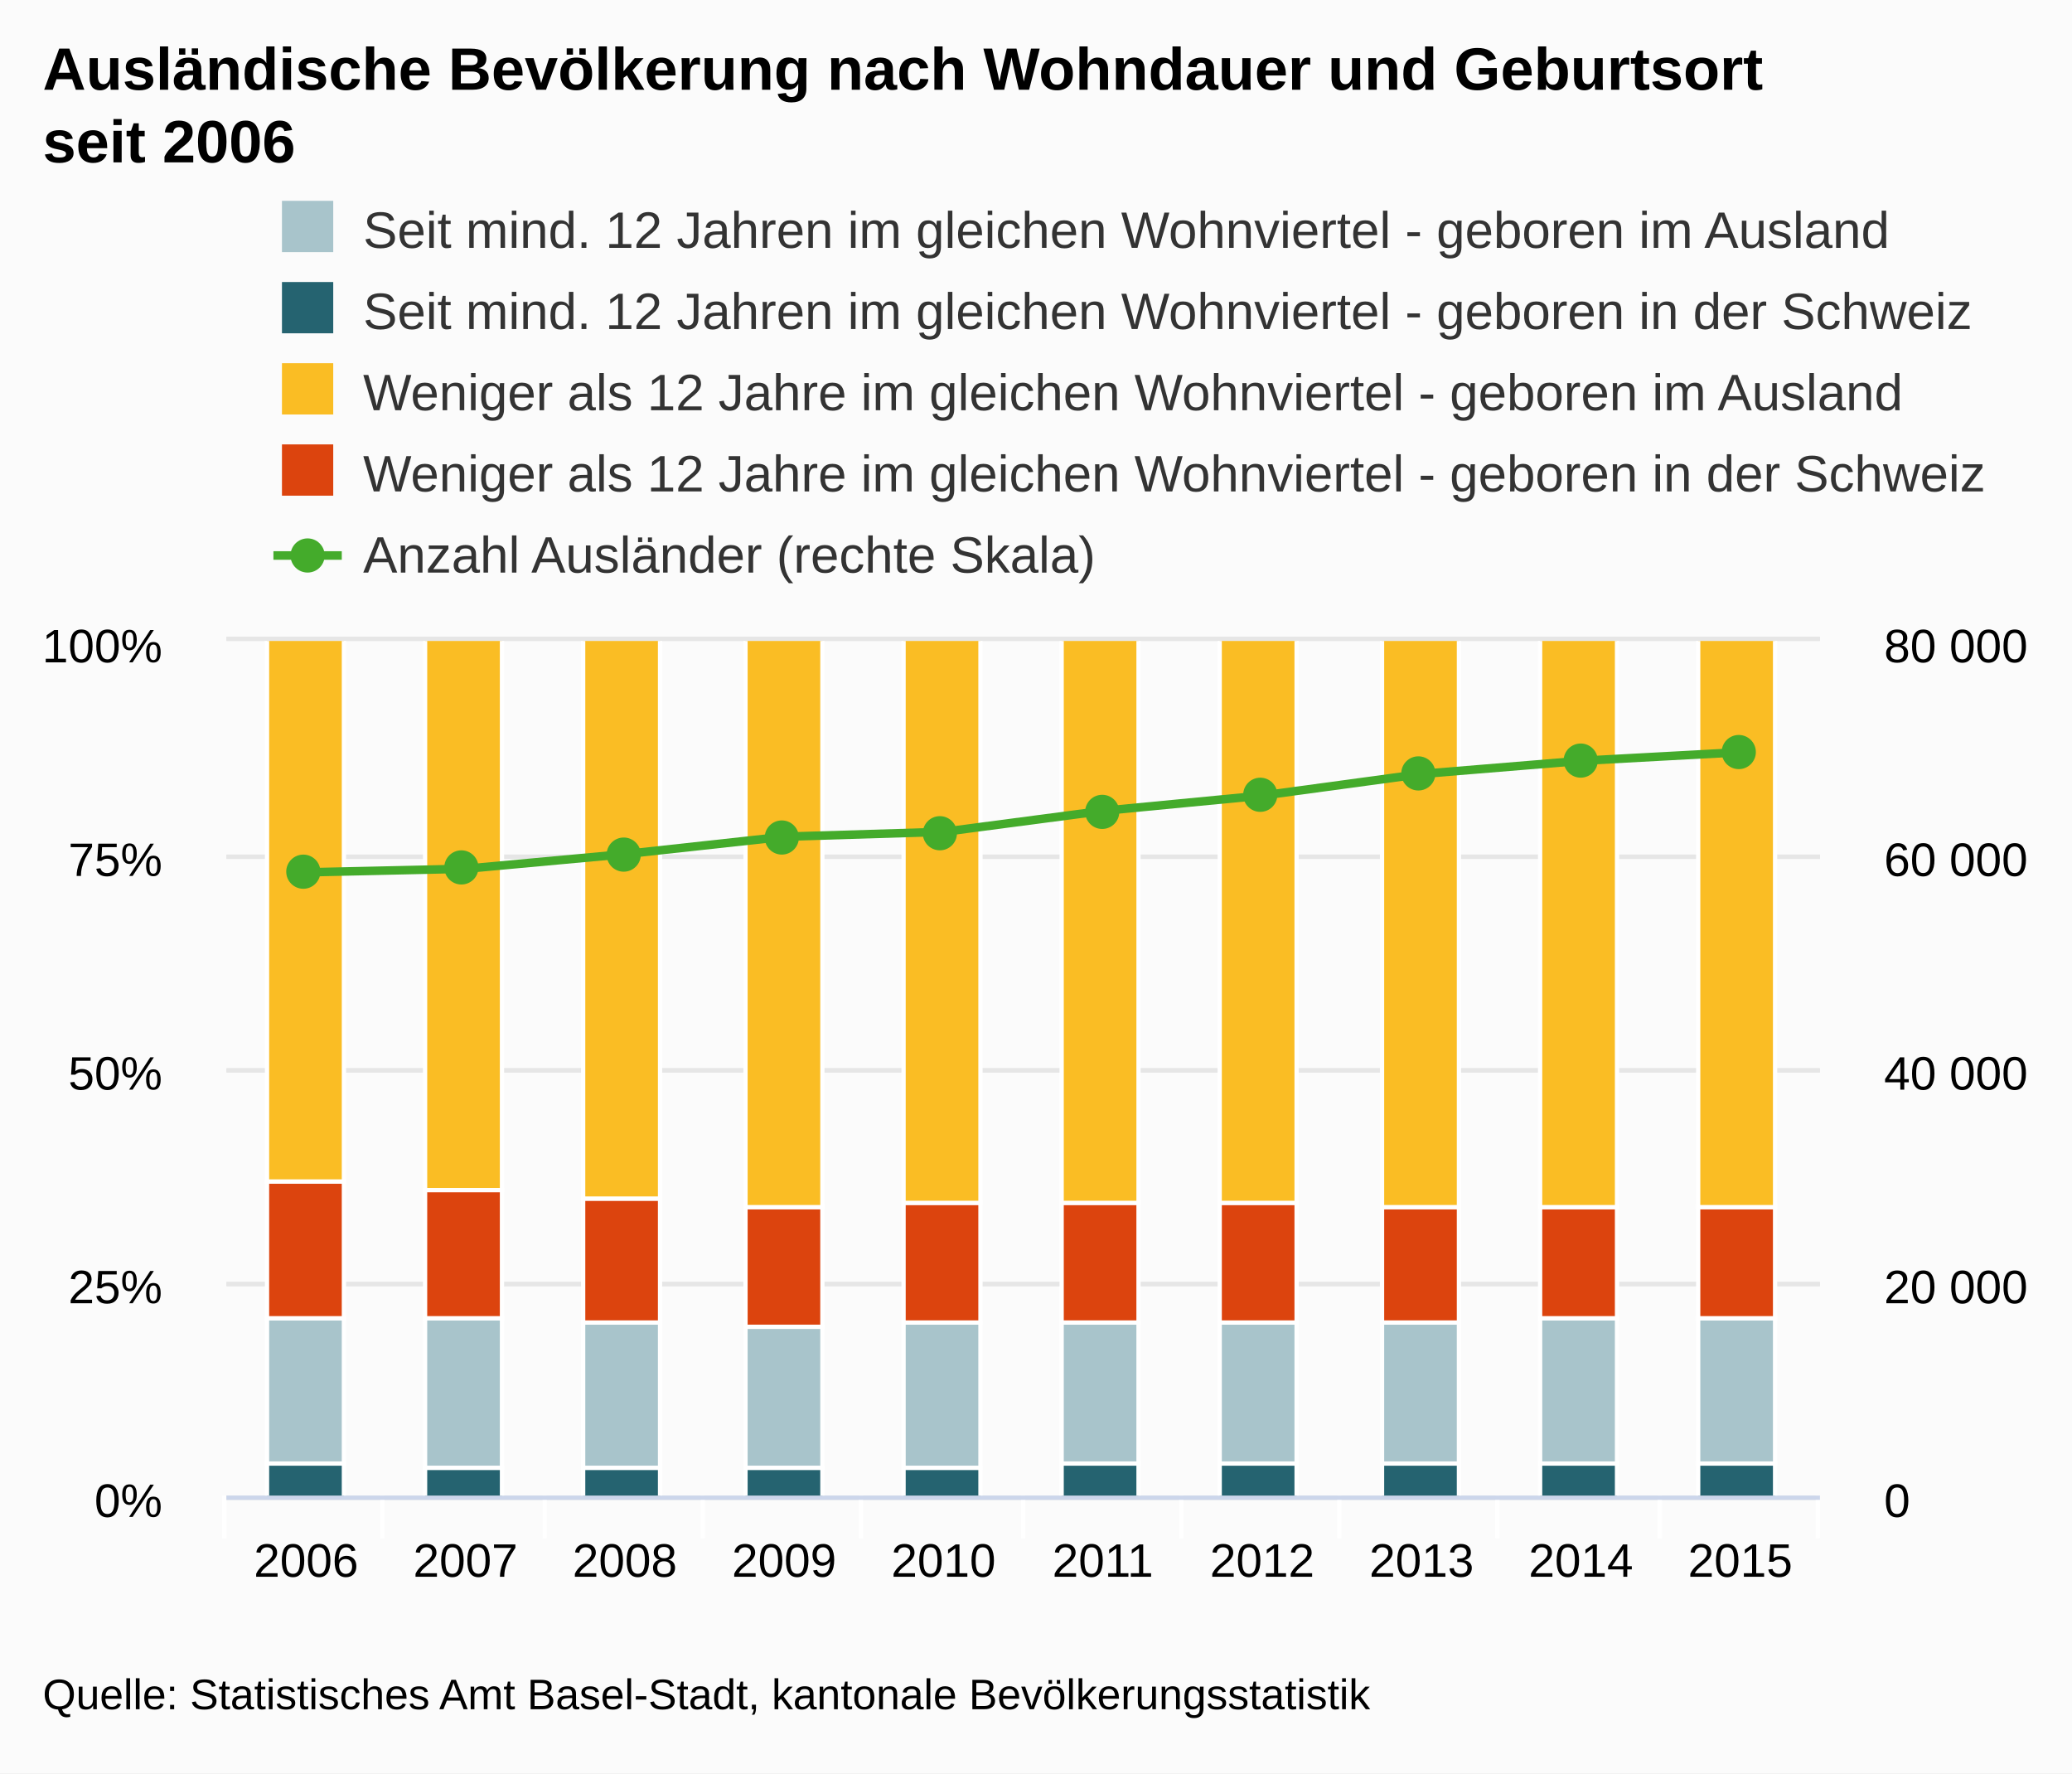
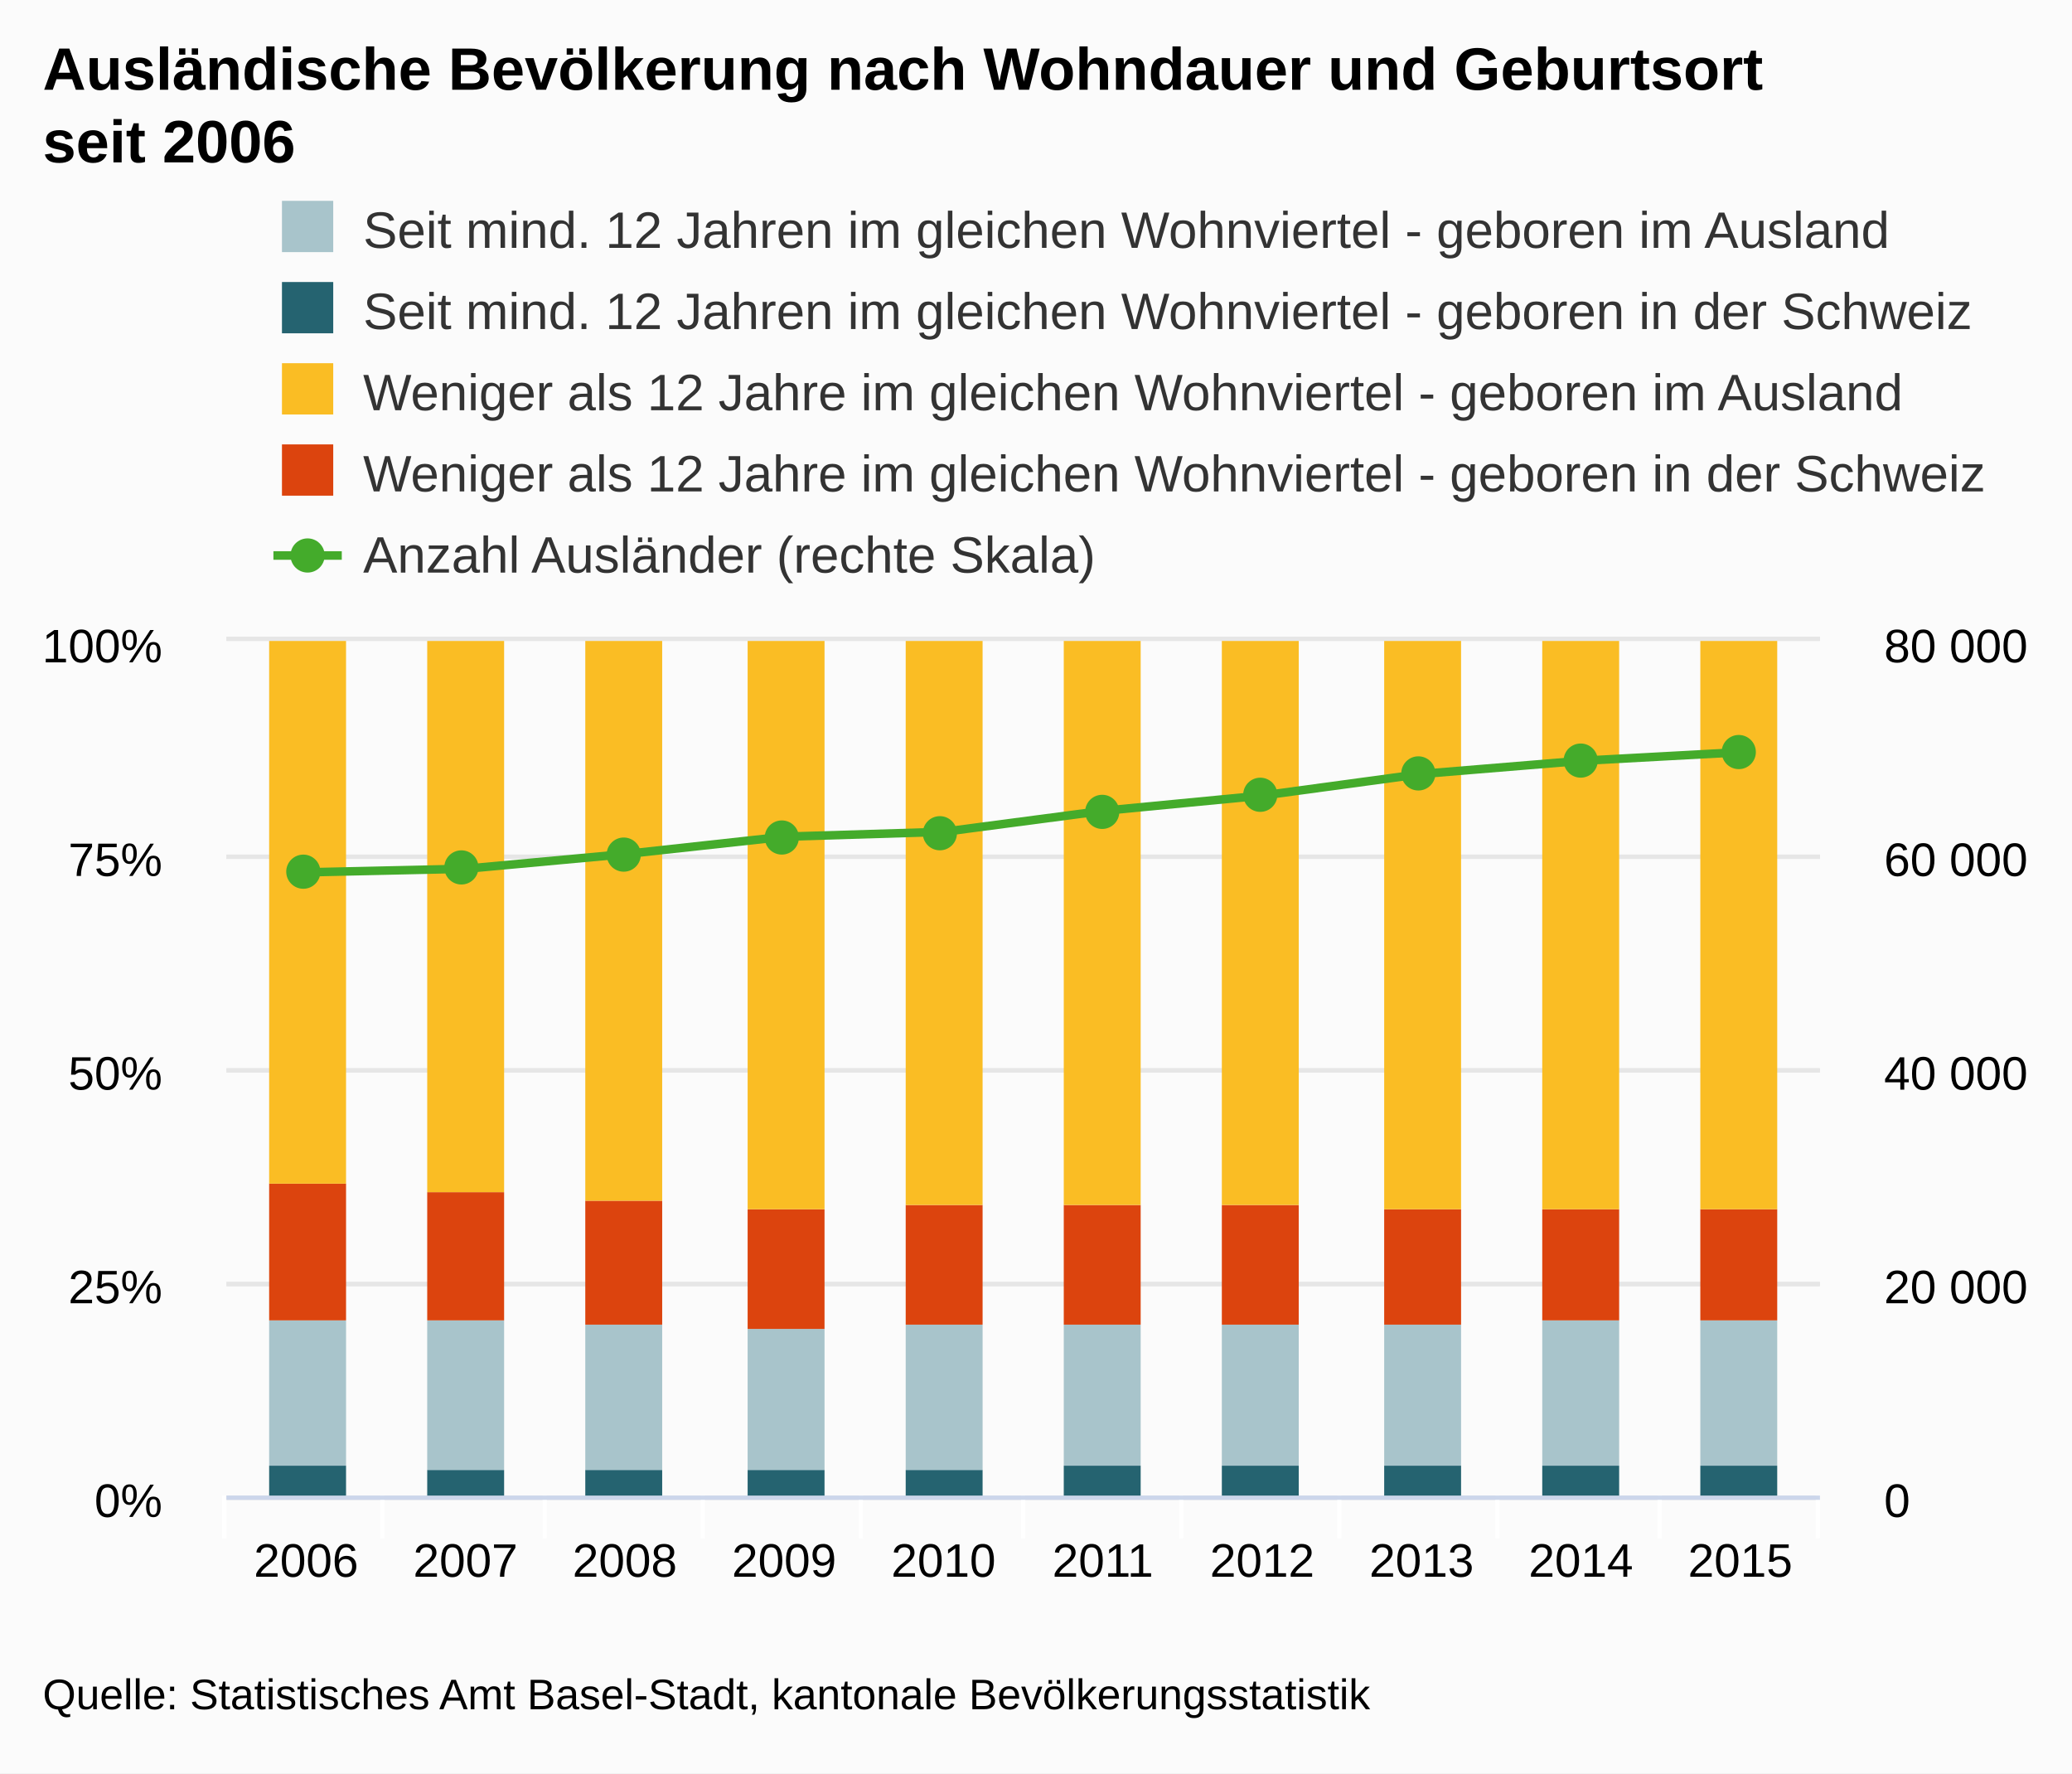
<svg xmlns="http://www.w3.org/2000/svg" class="highcharts-root" viewBox="0 0 485 415" font-family="Arial" font-size="12">
  <defs>
    <clipPath id="a">
      <path fill="none" d="M0 0h373v200H0z" />
    </clipPath>
    <clipPath id="b">
      <path fill="none" d="M0 0h373v200H0z" />
    </clipPath>
  </defs>
  <rect fill="#fbfbfb" class="highcharts-background" width="485" height="415" rx="0" ry="0" />
  <path fill="none" class="highcharts-plot-background" d="M53 150h373v200H53z" />
  <g class="highcharts-grid highcharts-xaxis-grid">
    <path fill="none" class="highcharts-grid-line" d="M89.5 150v200m0-200v200m38-200v200m0-200v200m37-200v200m0-200v200m37-200v200m0-200v200m38-200v200m0-200v200m37-200v200m0-200v200m37-200v200m0-200v200m37-200v200m0-200v200m38-200v200m0-200v200m37-200v200m0-200v200m-373-200v200m0-200v200" />
  </g>
  <g class="highcharts-grid highcharts-yaxis-grid">
    <path fill="none" stroke="#e6e6e6" class="highcharts-grid-line" d="M53 350.5h373m-373-50h373m-373-50h373m-373-50h373m-373-51h373" />
  </g>
  <g class="highcharts-grid highcharts-yaxis-grid">
    <path fill="none" stroke="#e6e6e6" class="highcharts-grid-line" d="M53 350.5h373m-373-50h373m-373-50h373m-373-50h373m-373-51h373" />
  </g>
  <path fill="none" class="highcharts-plot-border" d="M53 150h373v200H53z" />
  <g class="highcharts-axis highcharts-xaxis">
    <path fill="none" class="highcharts-tick" stroke="#FFF" d="M89.5 350v10m38-10v10m37-10v10m37-10v10m38-10v10m37-10v10m37-10v10m37-10v10m38-10v10m37-10v10m-373-10v10" />
    <path fill="none" class="highcharts-axis-line" stroke="#ccd6eb" d="M53 350.5h373" />
  </g>
  <g class="highcharts-axis highcharts-yaxis">
    <path fill="none" class="highcharts-axis-line" d="M53 150v200" />
  </g>
  <g class="highcharts-axis highcharts-yaxis">
    <path fill="none" class="highcharts-axis-line" d="M426 150v200" />
  </g>
  <g class="highcharts-series-group">
    <g class="highcharts-series highcharts-series-0 highcharts-column-series highcharts-color-undefined highcharts-tracker" transform="translate(53 150)" clip-path="url(#a)">
-       <path fill="#256370" class="highcharts-point" stroke="#fff" d="M9.5 192.5h18v8h-18zm37 1h18v7h-18zm37 0h18v7h-18zm38 0h18v7h-18zm37 0h18v7h-18zm37-1h18v8h-18zm37 0h18v8h-18zm38 0h18v8h-18zm37 0h18v8h-18zm37 0h18v8h-18z" />
+       <path fill="#256370" class="highcharts-point" d="M10 193h18v8H10zm37 1h18v7H47zm37 0h18v7H84zm38 0h18v7h-18zm37 0h18v7h-18zm37-1h18v8h-18zm37 0h18v8h-18zm38 0h18v8h-18zm37 0h18v8h-18zm37 0h18v8h-18z" />
    </g>
    <g class="highcharts-series highcharts-series-1 highcharts-column-series highcharts-color-undefined highcharts-tracker" transform="translate(53 150)" clip-path="url(#a)">
-       <path fill="#A8C4CB" class="highcharts-point" stroke="#fff" d="M9.5 158.5h18v34h-18zm37 0h18v35h-18zm37 1h18v34h-18zm38 1h18v33h-18zm37-1h18v34h-18zm37 0h18v33h-18zm37 0h18v33h-18zm38 0h18v33h-18zm37-1h18v34h-18zm37 0h18v34h-18z" />
+       <path fill="#A8C4CB" class="highcharts-point" d="M10 159h18v34H10zm37 0h18v35H47zm37 1h18v34H84zm38 1h18v33h-18zm37-1h18v34h-18zm37 0h18v33h-18zm37 0h18v33h-18zm38 0h18v33h-18zm37-1h18v34h-18zm37 0h18v34h-18z" />
    </g>
    <g class="highcharts-series highcharts-series-2 highcharts-column-series highcharts-color-undefined highcharts-tracker" transform="translate(53 150)" clip-path="url(#a)">
-       <path fill="#DC440E" class="highcharts-point" stroke="#fff" d="M9.5 126.5h18v32h-18zm37 2h18v30h-18zm37 2h18v29h-18zm38 2h18v28h-18zm37-1h18v28h-18zm37 0h18v28h-18zm37 0h18v28h-18zm38 1h18v27h-18zm37 0h18v26h-18zm37 0h18v26h-18z" />
+       <path fill="#DC440E" class="highcharts-point" d="M10 127h18v32H10zm37 2h18v30H47zm37 2h18v29H84zm38 2h18v28h-18zm37-1h18v28h-18zm37 0h18v28h-18zm37 0h18v28h-18zm38 1h18v27h-18zm37 0h18v26h-18zm37 0h18v26h-18z" />
    </g>
    <g class="highcharts-series highcharts-series-3 highcharts-column-series highcharts-color-undefined highcharts-tracker" transform="translate(53 150)" clip-path="url(#a)">
-       <path fill="#FABD24" class="highcharts-point" stroke="#fff" d="M9.5-.5h18v127h-18zm37 0h18v129h-18zm37 0h18v131h-18zm38 0h18v133h-18zm37 0h18v132h-18zm37 0h18v132h-18zm37 0h18v132h-18zm38 0h18v133h-18zm37 0h18v133h-18zm37 0h18v133h-18z" />
+       <path fill="#FABD24" class="highcharts-point" d="M10 0h18v127H10zm37 0h18v129H47zm37 0h18v131H84zm38 0h18v133h-18zm37 0h18v132h-18zm37 0h18v132h-18zm37 0h18v132h-18zm38 0h18v133h-18zm37 0h18v133h-18zm37 0h18v133h-18z" />
    </g>
    <g class="highcharts-series highcharts-series-4 highcharts-line-series highcharts-color-undefined" transform="translate(53 150)" clip-path="url(#b)">
      <path fill="none" d="M18.65 54.145l37.3-.828 37.3-3.432 37.3-4.077 37.3-1.138 37.3-4.908 37.3-3.58 37.3-5.062 37.3-3.067 37.3-2.02" class="highcharts-graph" stroke="#44AB2B" stroke-width="2" stroke-linejoin="round" stroke-linecap="round" />
      <path fill="none" d="M8.65 54.145h10l37.3-.828 37.3-3.432 37.3-4.077 37.3-1.138 37.3-4.908 37.3-3.58 37.3-5.062 37.3-3.067 37.3-2.02h10" stroke-linejoin="round" stroke="rgba(192,192,192,0)" stroke-width="22" class="highcharts-tracker" />
    </g>
    <g class="highcharts-markers highcharts-series-4 highcharts-line-series highcharts-color-undefined highcharts-tracker">
      <path fill="#44AB2B" d="M75 204a4 4 0 1 1 0-.004zm37-1a4 4 0 1 1 0-.004zm38-3a4 4 0 1 1 0-.004zm37-4a4 4 0 1 1 0-.004zm37-1a4 4 0 1 1 0-.004zm38-5a4 4 0 1 1 0-.004zm37-4a4 4 0 1 1 0-.004zm37-5a4 4 0 1 1 0-.004zm38-3a4 4 0 1 1 0-.004zm37-2a4 4 0 1 1 0-.004z" class="highcharts-point" />
    </g>
  </g>
  <text x="10" class="highcharts-title" y="21" color="#000" font-size="14" font-weight="700">
    <tspan>Ausländische Bevölkerung nach Wohndauer und Geburtsort</tspan>
    <tspan dy="17" x="10">seit 2006</tspan>
  </text>
  <g class="highcharts-legend" transform="translate(56 40)">
    <rect fill="none" class="highcharts-legend-box" rx="0" ry="0" width="416" height="106" />
    <g class="highcharts-legend-item highcharts-column-series highcharts-color-undefined highcharts-series-1">
      <text x="21" y="15" color="#333" font-weight="400" cursor="pointer" fill="#333" transform="translate(8 3)">
        <tspan>Seit mind. 12 Jahren im gleichen Wohnviertel - geboren im Ausland</tspan>
      </text>
      <path fill="#A8C4CB" class="highcharts-point" d="M10 7h12v12H10z" />
    </g>
    <g class="highcharts-legend-item highcharts-column-series highcharts-color-undefined highcharts-series-0">
      <text x="21" y="15" color="#333" font-weight="400" cursor="pointer" fill="#333" transform="translate(8 22)">
        <tspan>Seit mind. 12 Jahren im gleichen Wohnviertel - geboren in der Schweiz</tspan>
      </text>
      <path fill="#256370" class="highcharts-point" d="M10 26h12v12H10z" />
    </g>
    <g class="highcharts-legend-item highcharts-column-series highcharts-color-undefined highcharts-series-3">
      <text x="21" y="15" color="#333" font-weight="400" cursor="pointer" fill="#333" transform="translate(8 41)">
        <tspan>Weniger als 12 Jahre im gleichen Wohnviertel - geboren im Ausland</tspan>
      </text>
      <path fill="#FABD24" class="highcharts-point" d="M10 45h12v12H10z" />
    </g>
    <g class="highcharts-legend-item highcharts-column-series highcharts-color-undefined highcharts-series-2">
      <text x="21" y="15" color="#333" font-weight="400" cursor="pointer" fill="#333" transform="translate(8 60)">
        <tspan>Weniger als 12 Jahre im gleichen Wohnviertel - geboren in der Schweiz</tspan>
      </text>
      <path fill="#DC440E" class="highcharts-point" d="M10 64h12v12H10z" />
    </g>
    <g class="highcharts-legend-item highcharts-line-series highcharts-color-undefined highcharts-series-4">
      <path fill="none" d="M8 90h16" class="highcharts-graph" stroke="#44AB2B" stroke-width="2" />
      <path fill="#44AB2B" d="M20 90a4 4 0 1 1 0-.004z" class="highcharts-point" />
      <text x="21" y="15" color="#333" font-weight="400" cursor="pointer" fill="#333" transform="translate(8 79)">
        <tspan>Anzahl Ausländer (rechte Skala)</tspan>
      </text>
    </g>
  </g>
  <g class="highcharts-axis-labels highcharts-xaxis-labels" text-anchor="middle" color="#000" cursor="default" font-size="11">
    <text x="71.65" y="369">
            2006
        </text>
    <text x="108.95" y="369">
            2007
        </text>
    <text x="146.25" y="369">
            2008
        </text>
    <text x="183.55" y="369">
            2009
        </text>
    <text x="220.85" y="369">
            2010
        </text>
    <text x="258.15" y="369">
            2011
        </text>
    <text x="295.45" y="369">
            2012
        </text>
    <text x="332.75" y="369">
            2013
        </text>
    <text x="370.05" y="369">
            2014
        </text>
    <text x="407.35" y="369">
            2015
        </text>
  </g>
  <g class="highcharts-axis-labels highcharts-yaxis-labels" text-anchor="end" color="#000" cursor="default" font-size="11">
    <text x="38" y="355">
      <tspan>0%</tspan>
    </text>
    <text x="38" y="305">
      <tspan>25%</tspan>
    </text>
    <text x="38" y="255">
      <tspan>50%</tspan>
    </text>
    <text x="38" y="205">
      <tspan>75%</tspan>
    </text>
    <text x="38" y="155">
      <tspan>100%</tspan>
    </text>
  </g>
  <g class="highcharts-axis-labels highcharts-yaxis-labels" color="#000" cursor="default" font-size="11">
    <text x="441" y="355">
      <tspan>0</tspan>
    </text>
    <text x="441" y="305">
      <tspan>20 000</tspan>
    </text>
    <text x="441" y="255">
      <tspan>40 000</tspan>
    </text>
    <text x="441" y="205">
      <tspan>60 000</tspan>
    </text>
    <text x="441" y="155">
      <tspan>80 000</tspan>
    </text>
  </g>
  <text x="10" class="highcharts-credits" y="400" cursor="default" color="#000" font-size="10">
    <tspan>Quelle: Statistisches Amt Basel-Stadt, kantonale Bevölkerungsstatistik</tspan>
  </text>
</svg>
